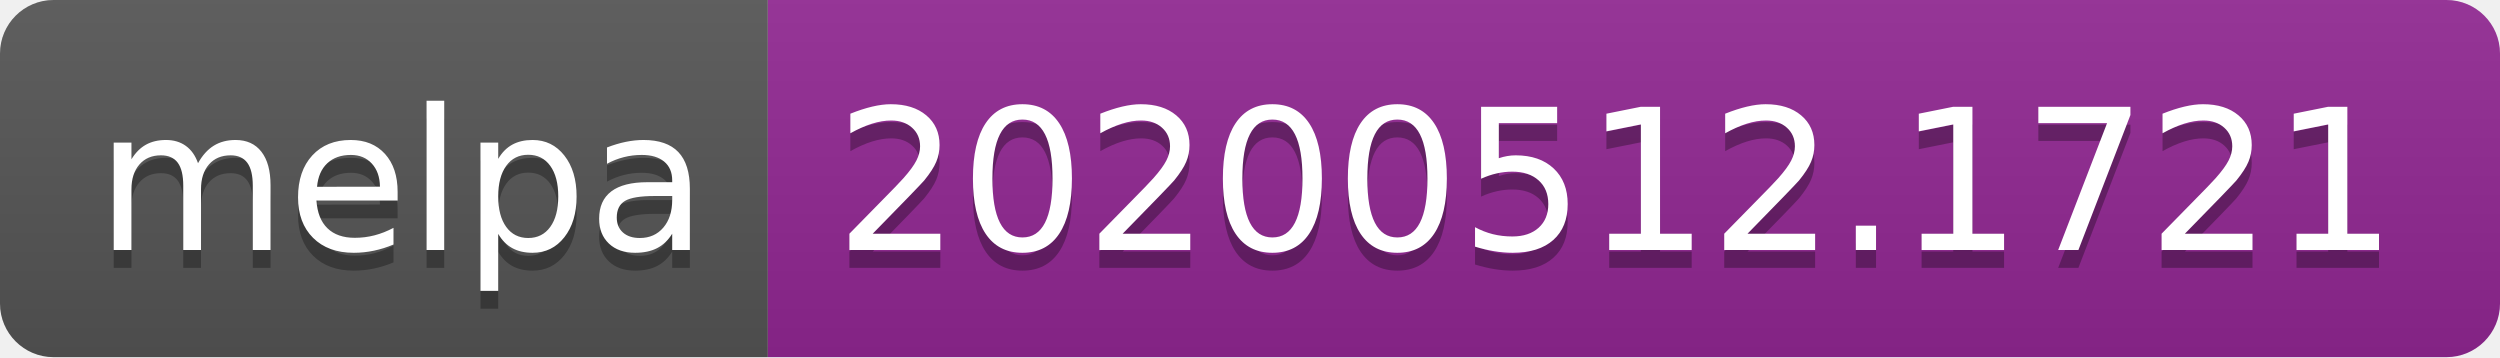
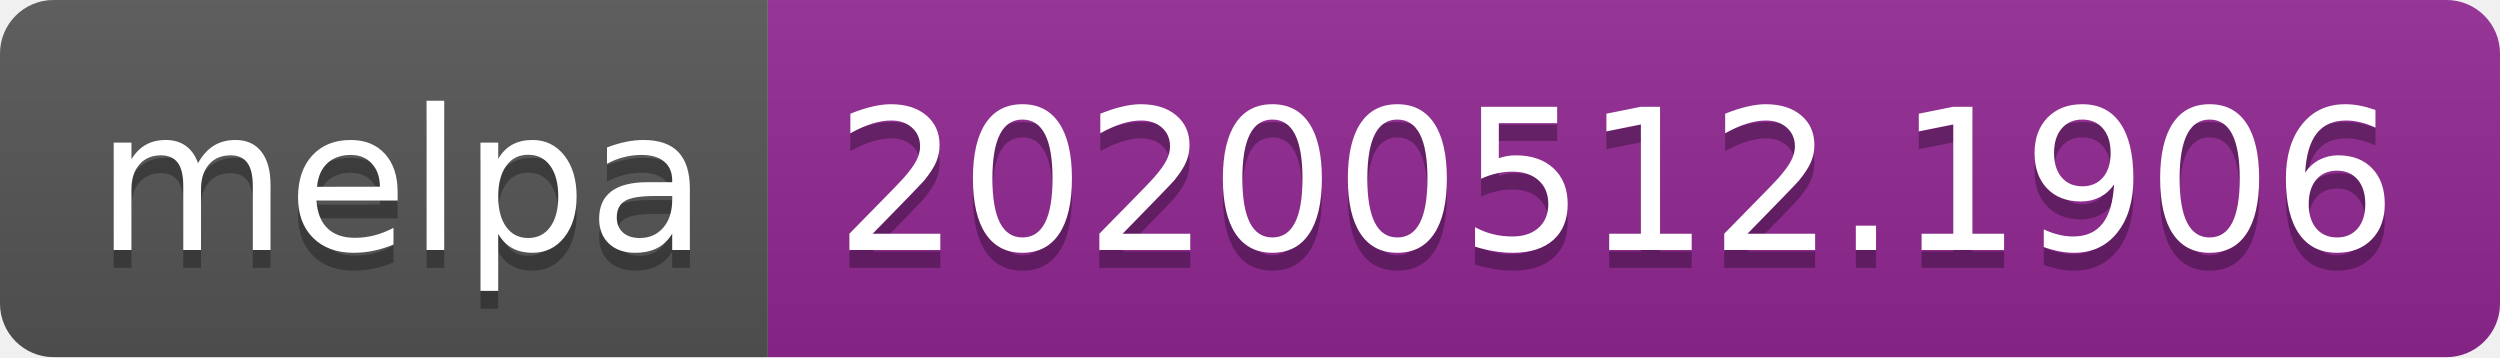
<svg xmlns="http://www.w3.org/2000/svg" width="140" height="20">
  <linearGradient id="s" x2="0" y2="100%">
    <stop offset="0" stop-color="#bbb" stop-opacity=".1" />
    <stop offset="1" stop-opacity=".1" />
  </linearGradient>
  <clipPath id="r">
    <rect width="140" height="20" rx="3" fill="#fff" />
  </clipPath>
  <g clip-path="url(#r)">
    <rect width="43" height="20" fill="#555" />
    <rect x="43" width="97" height="20" fill="#922793" />
    <rect width="140" height="20" fill="url(#s)" />
  </g>
  <g fill="#fff" text-anchor="middle" font-family="Verdana,Geneva,DejaVu Sans,sans-serif" text-rendering="geometricPrecision" font-size="110">
    <text x="225" y="150" fill="#010101" fill-opacity=".3" transform="scale(.1)" textLength="330">melpa</text>
    <text x="225" y="140" transform="scale(.1)" textLength="330">melpa</text>
-     <text x="905" y="150" fill="#010101" fill-opacity=".3" transform="scale(.1)" textLength="870">20200512.1721</text>
-     <text x="905" y="140" transform="scale(.1)" textLength="870">20200512.1721</text>
+     <text x="905" y="150" fill="#010101" fill-opacity=".3" transform="scale(.1)" textLength="870">20200512.1906</text>
+     <text x="905" y="140" transform="scale(.1)" textLength="870">20200512.1906</text>
  </g>
</svg>
